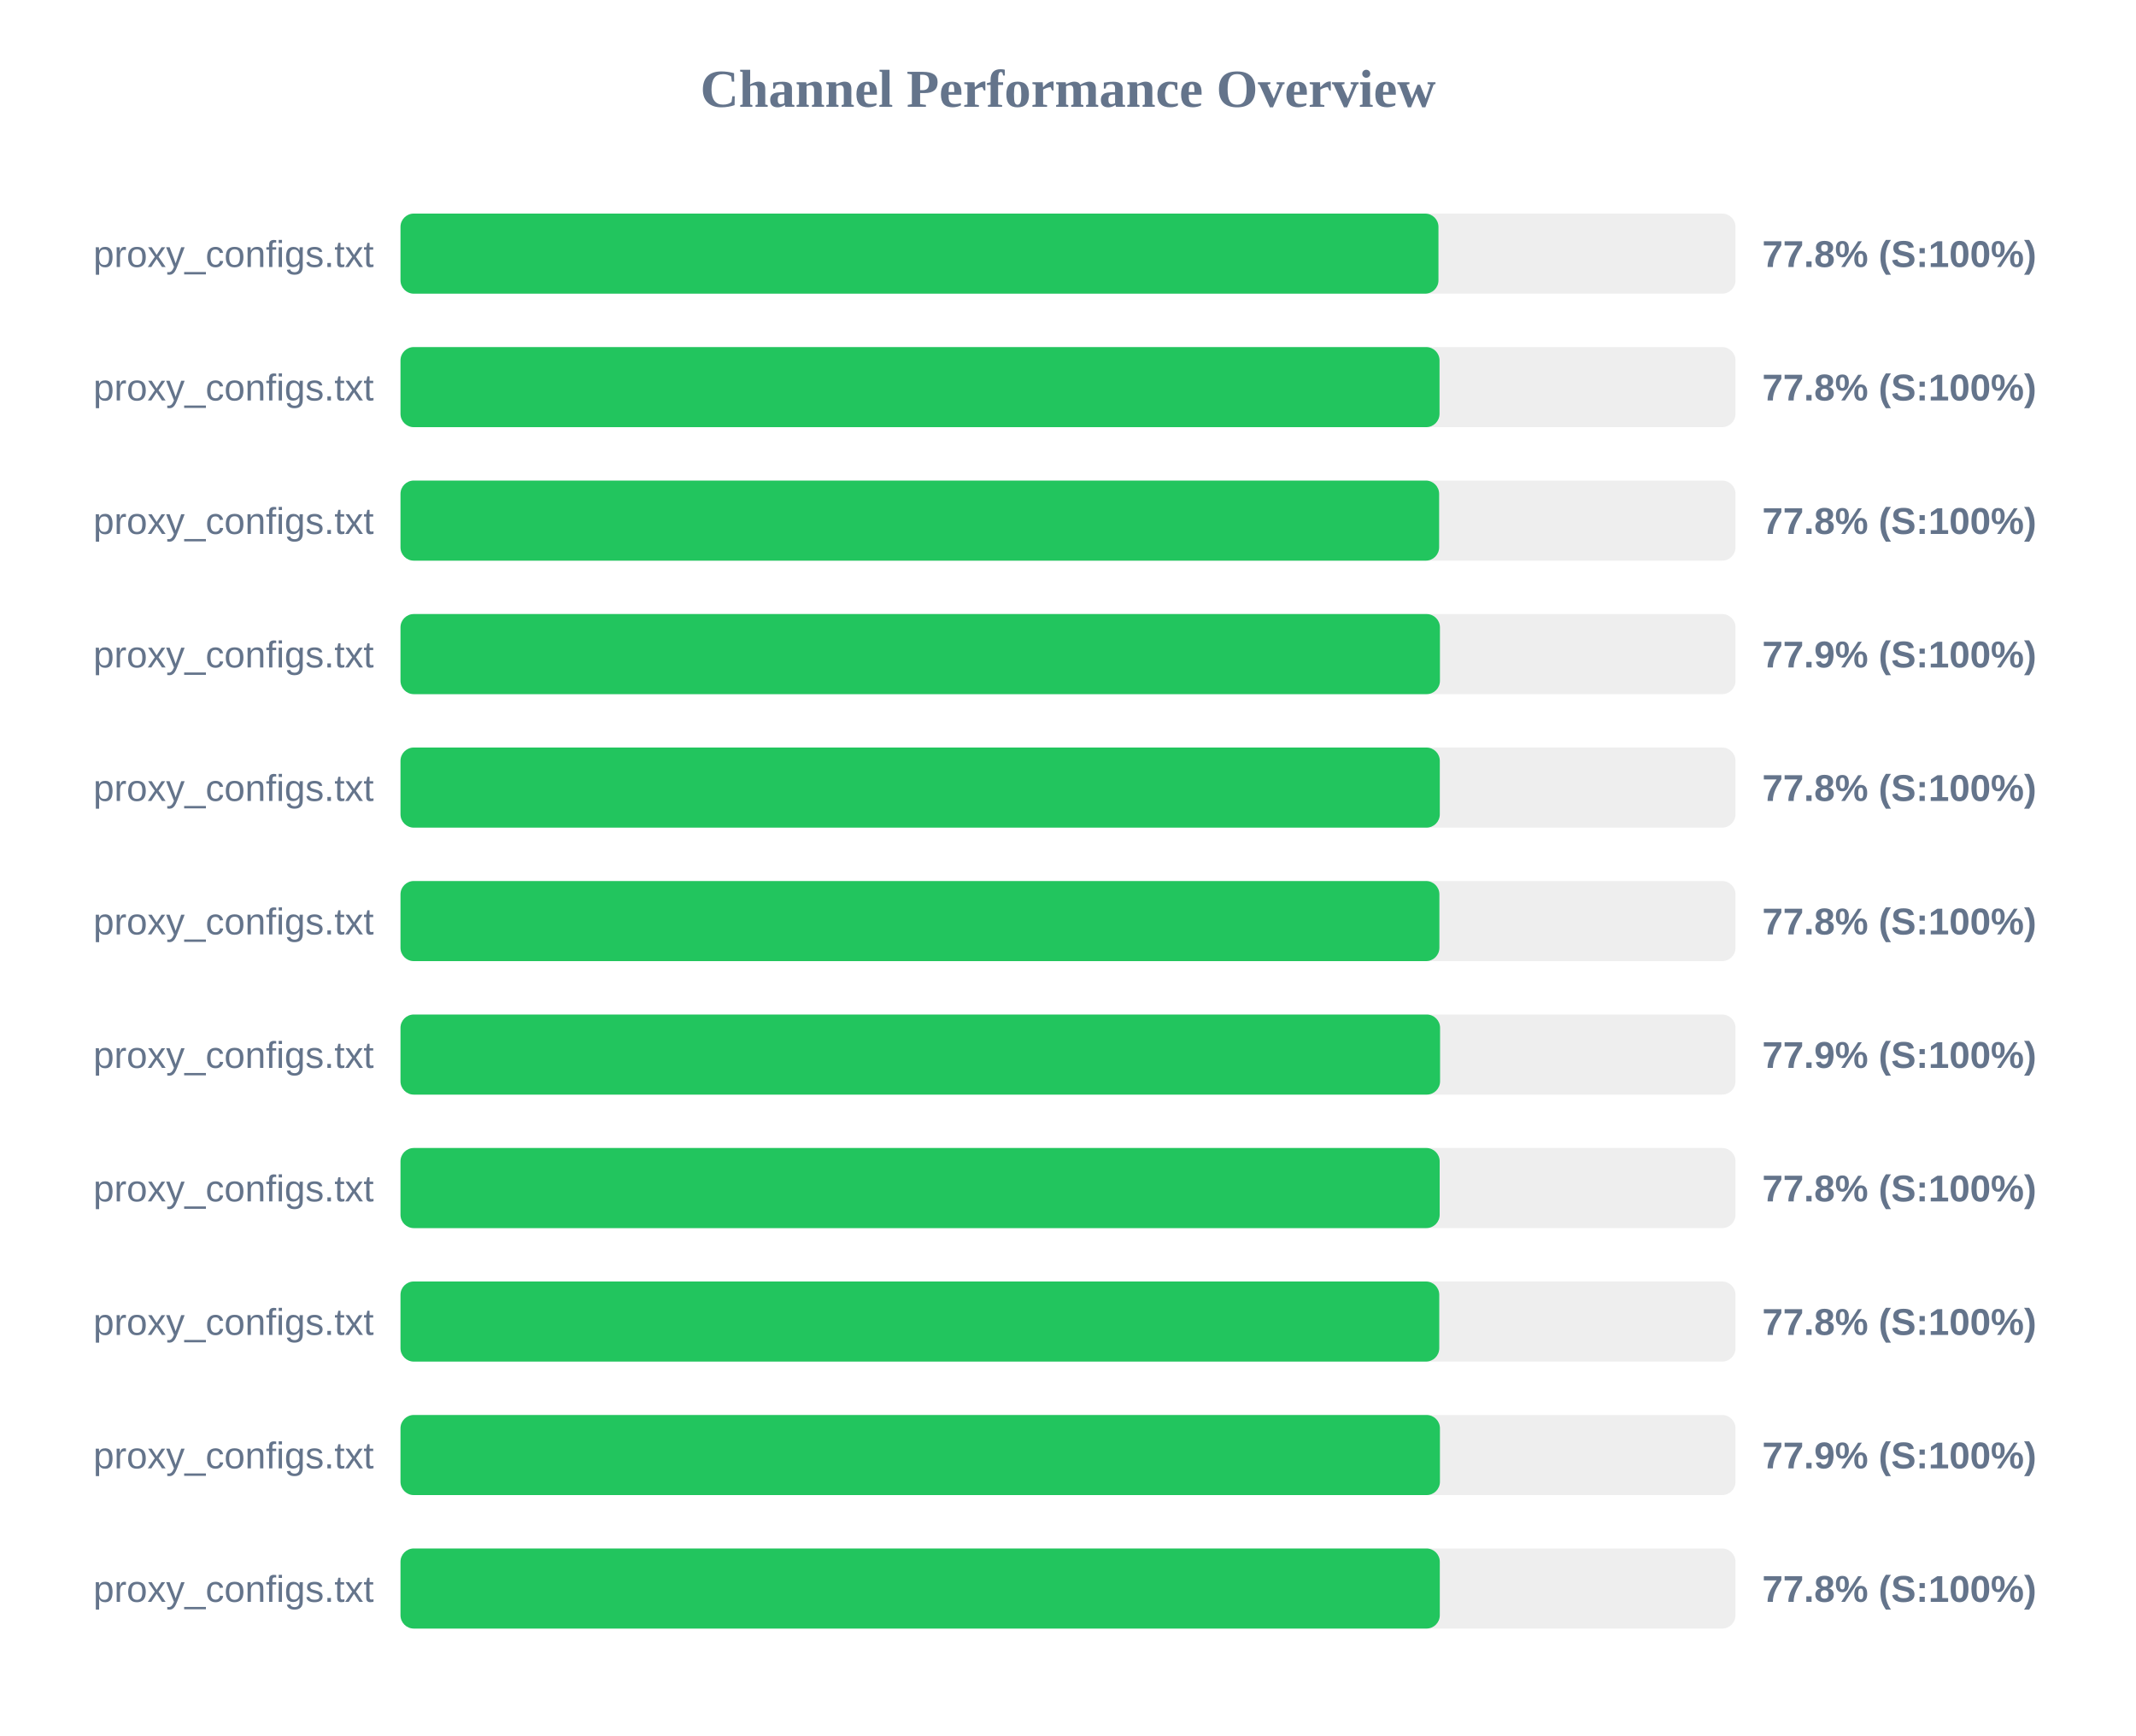
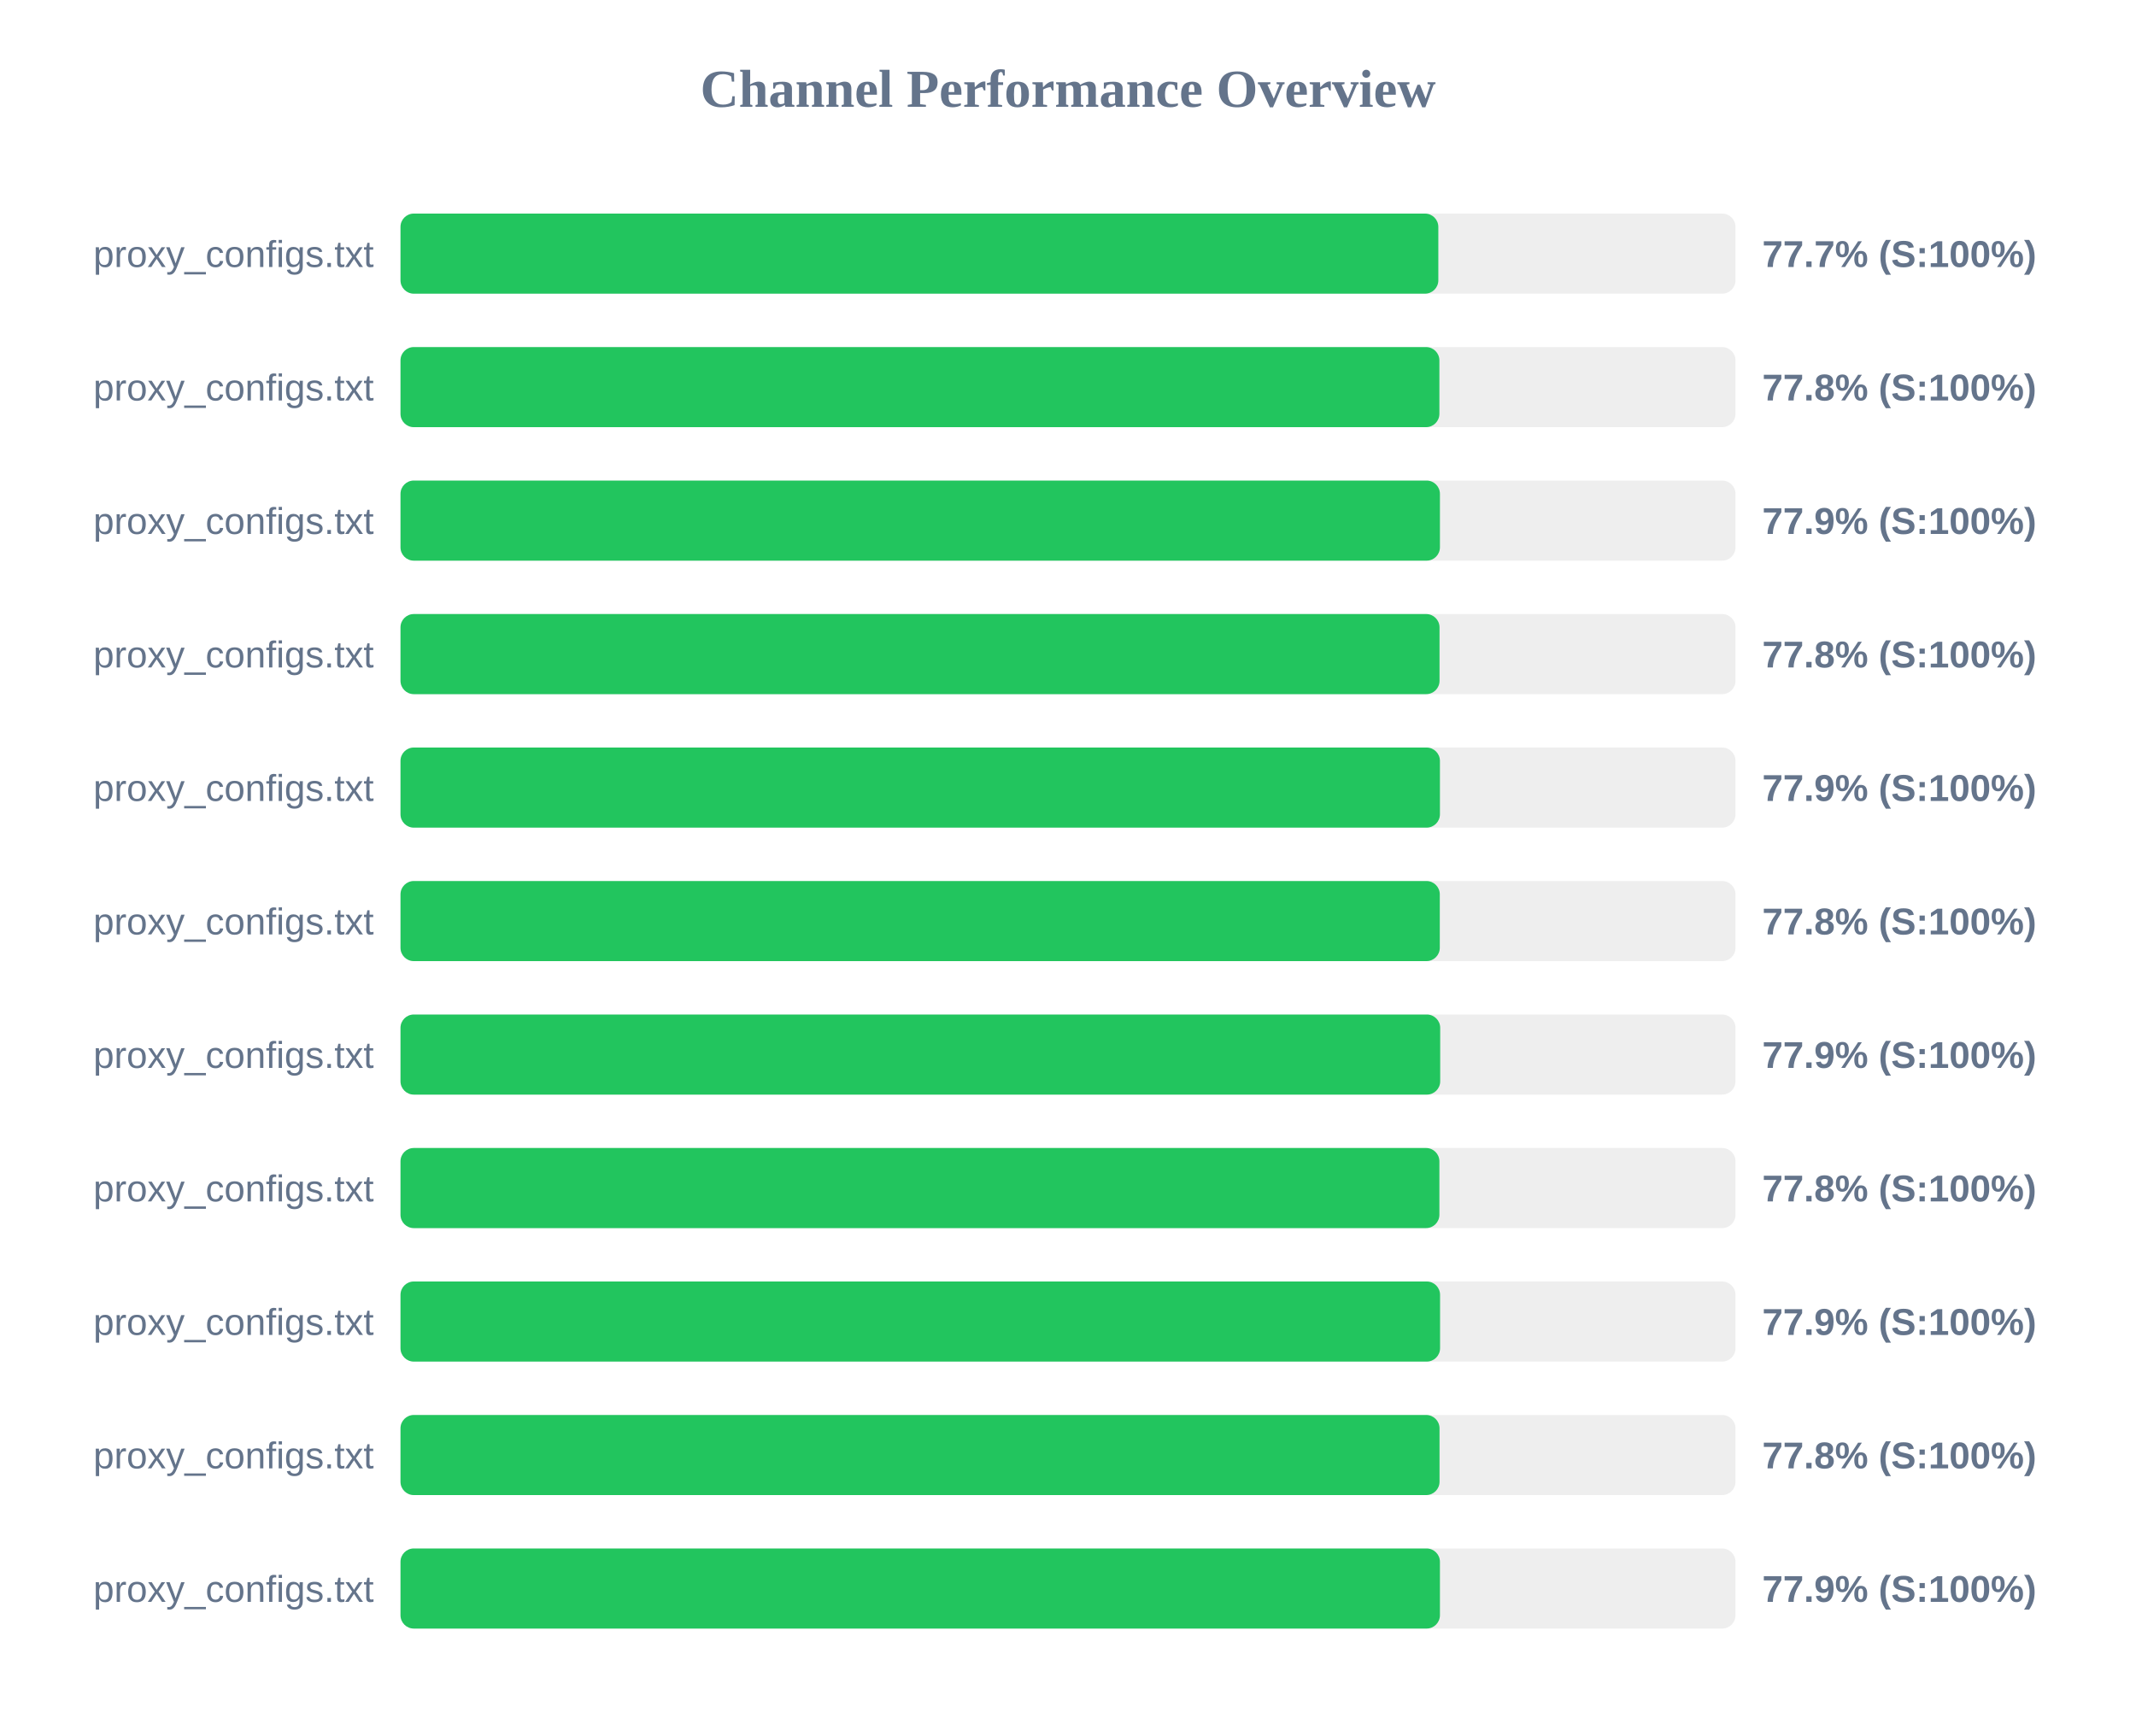
<svg xmlns="http://www.w3.org/2000/svg" width="800" height="650" version="1.1">
  <style>
        .row { font: 14px Arial; fill: #64748b; }
        .score { font: bold 14px Arial; fill: #64748b; }
    </style>
  <text x="400" y="40" text-anchor="middle" font-size="20px" font-weight="bold" fill="#64748b">Channel Performance Overview</text>
  <rect x="150" y="80" width="500" height="30" fill="#eee" rx="5" />
-   <rect x="150" y="80" width="388.75" height="30" fill="#22c55e" rx="5" />
+   <rect x="150" y="80" width="388.7" height="30" fill="#22c55e" rx="5" />
  <text x="140" y="100" text-anchor="end" class="row">proxy_configs.txt</text>
-   <text x="660" y="100" text-anchor="start" class="score">77.8% (S:100%)</text>
+   <text x="660" y="100" text-anchor="start" class="score">77.7% (S:100%)</text>
  <rect x="150" y="130" width="500" height="30" fill="#eee" rx="5" />
-   <rect x="150" y="130" width="389.15" height="30" fill="#22c55e" rx="5" />
+   <rect x="150" y="130" width="389.1" height="30" fill="#22c55e" rx="5" />
  <text x="140" y="150" text-anchor="end" class="row">proxy_configs.txt</text>
  <text x="660" y="150" text-anchor="start" class="score">77.8% (S:100%)</text>
  <rect x="150" y="180" width="500" height="30" fill="#eee" rx="5" />
-   <rect x="150" y="180" width="389.0" height="30" fill="#22c55e" rx="5" />
+   <rect x="150" y="180" width="389.3" height="30" fill="#22c55e" rx="5" />
  <text x="140" y="200" text-anchor="end" class="row">proxy_configs.txt</text>
-   <text x="660" y="200" text-anchor="start" class="score">77.8% (S:100%)</text>
+   <text x="660" y="200" text-anchor="start" class="score">77.9% (S:100%)</text>
  <rect x="150" y="230" width="500" height="30" fill="#eee" rx="5" />
-   <rect x="150" y="230" width="389.3" height="30" fill="#22c55e" rx="5" />
+   <rect x="150" y="230" width="389.15" height="30" fill="#22c55e" rx="5" />
  <text x="140" y="250" text-anchor="end" class="row">proxy_configs.txt</text>
-   <text x="660" y="250" text-anchor="start" class="score">77.9% (S:100%)</text>
+   <text x="660" y="250" text-anchor="start" class="score">77.8% (S:100%)</text>
  <rect x="150" y="280" width="500" height="30" fill="#eee" rx="5" />
-   <rect x="150" y="280" width="389.25" height="30" fill="#22c55e" rx="5" />
+   <rect x="150" y="280" width="389.3" height="30" fill="#22c55e" rx="5" />
  <text x="140" y="300" text-anchor="end" class="row">proxy_configs.txt</text>
-   <text x="660" y="300" text-anchor="start" class="score">77.8% (S:100%)</text>
+   <text x="660" y="300" text-anchor="start" class="score">77.9% (S:100%)</text>
  <rect x="150" y="330" width="500" height="30" fill="#eee" rx="5" />
-   <rect x="150" y="330" width="389.1" height="30" fill="#22c55e" rx="5" />
+   <rect x="150" y="330" width="389.25" height="30" fill="#22c55e" rx="5" />
  <text x="140" y="350" text-anchor="end" class="row">proxy_configs.txt</text>
  <text x="660" y="350" text-anchor="start" class="score">77.8% (S:100%)</text>
  <rect x="150" y="380" width="500" height="30" fill="#eee" rx="5" />
-   <rect x="150" y="380" width="389.35" height="30" fill="#22c55e" rx="5" />
+   <rect x="150" y="380" width="389.4" height="30" fill="#22c55e" rx="5" />
  <text x="140" y="400" text-anchor="end" class="row">proxy_configs.txt</text>
  <text x="660" y="400" text-anchor="start" class="score">77.9% (S:100%)</text>
  <rect x="150" y="430" width="500" height="30" fill="#eee" rx="5" />
-   <rect x="150" y="430" width="389.2" height="30" fill="#22c55e" rx="5" />
+   <rect x="150" y="430" width="389.1" height="30" fill="#22c55e" rx="5" />
  <text x="140" y="450" text-anchor="end" class="row">proxy_configs.txt</text>
  <text x="660" y="450" text-anchor="start" class="score">77.8% (S:100%)</text>
  <rect x="150" y="480" width="500" height="30" fill="#eee" rx="5" />
-   <rect x="150" y="480" width="389.05" height="30" fill="#22c55e" rx="5" />
+   <rect x="150" y="480" width="389.35" height="30" fill="#22c55e" rx="5" />
  <text x="140" y="500" text-anchor="end" class="row">proxy_configs.txt</text>
-   <text x="660" y="500" text-anchor="start" class="score">77.8% (S:100%)</text>
+   <text x="660" y="500" text-anchor="start" class="score">77.9% (S:100%)</text>
  <rect x="150" y="530" width="500" height="30" fill="#eee" rx="5" />
-   <rect x="150" y="530" width="389.3" height="30" fill="#22c55e" rx="5" />
+   <rect x="150" y="530" width="389.15" height="30" fill="#22c55e" rx="5" />
  <text x="140" y="550" text-anchor="end" class="row">proxy_configs.txt</text>
-   <text x="660" y="550" text-anchor="start" class="score">77.9% (S:100%)</text>
+   <text x="660" y="550" text-anchor="start" class="score">77.8% (S:100%)</text>
  <rect x="150" y="580" width="500" height="30" fill="#eee" rx="5" />
-   <rect x="150" y="580" width="389.25" height="30" fill="#22c55e" rx="5" />
+   <rect x="150" y="580" width="389.3" height="30" fill="#22c55e" rx="5" />
  <text x="140" y="600" text-anchor="end" class="row">proxy_configs.txt</text>
-   <text x="660" y="600" text-anchor="start" class="score">77.8% (S:100%)</text>
+   <text x="660" y="600" text-anchor="start" class="score">77.9% (S:100%)</text>
</svg>
